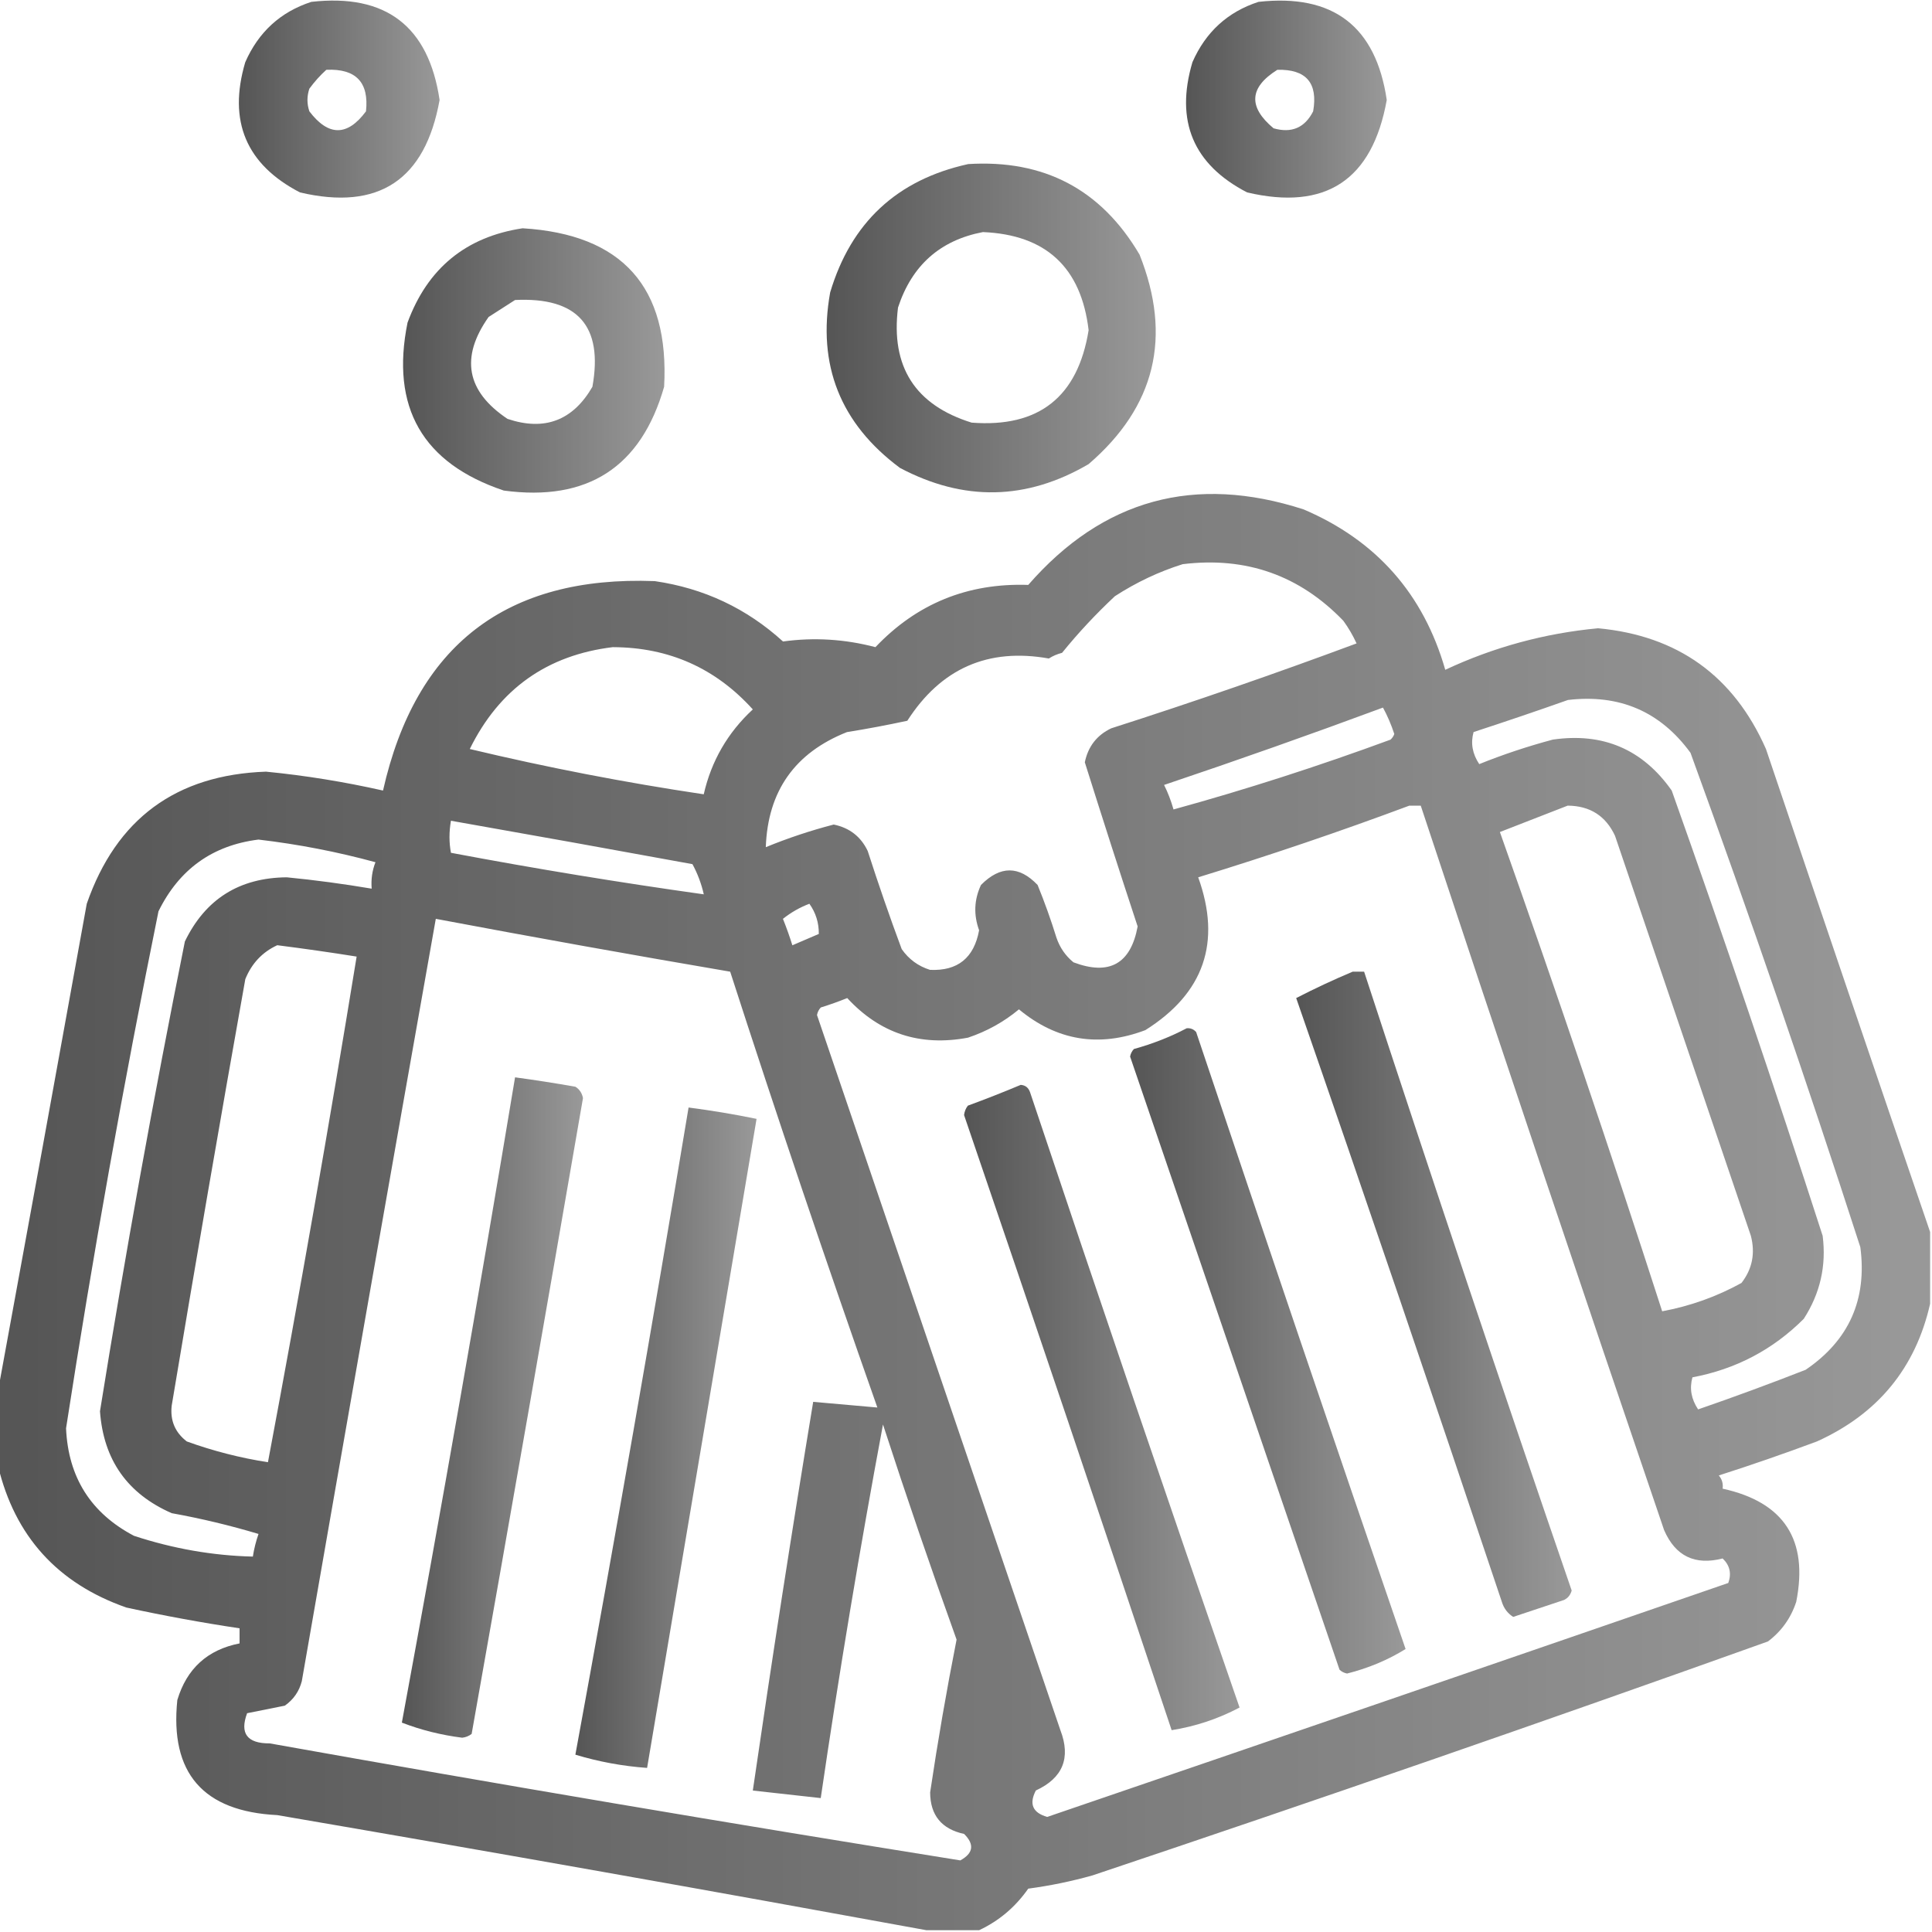
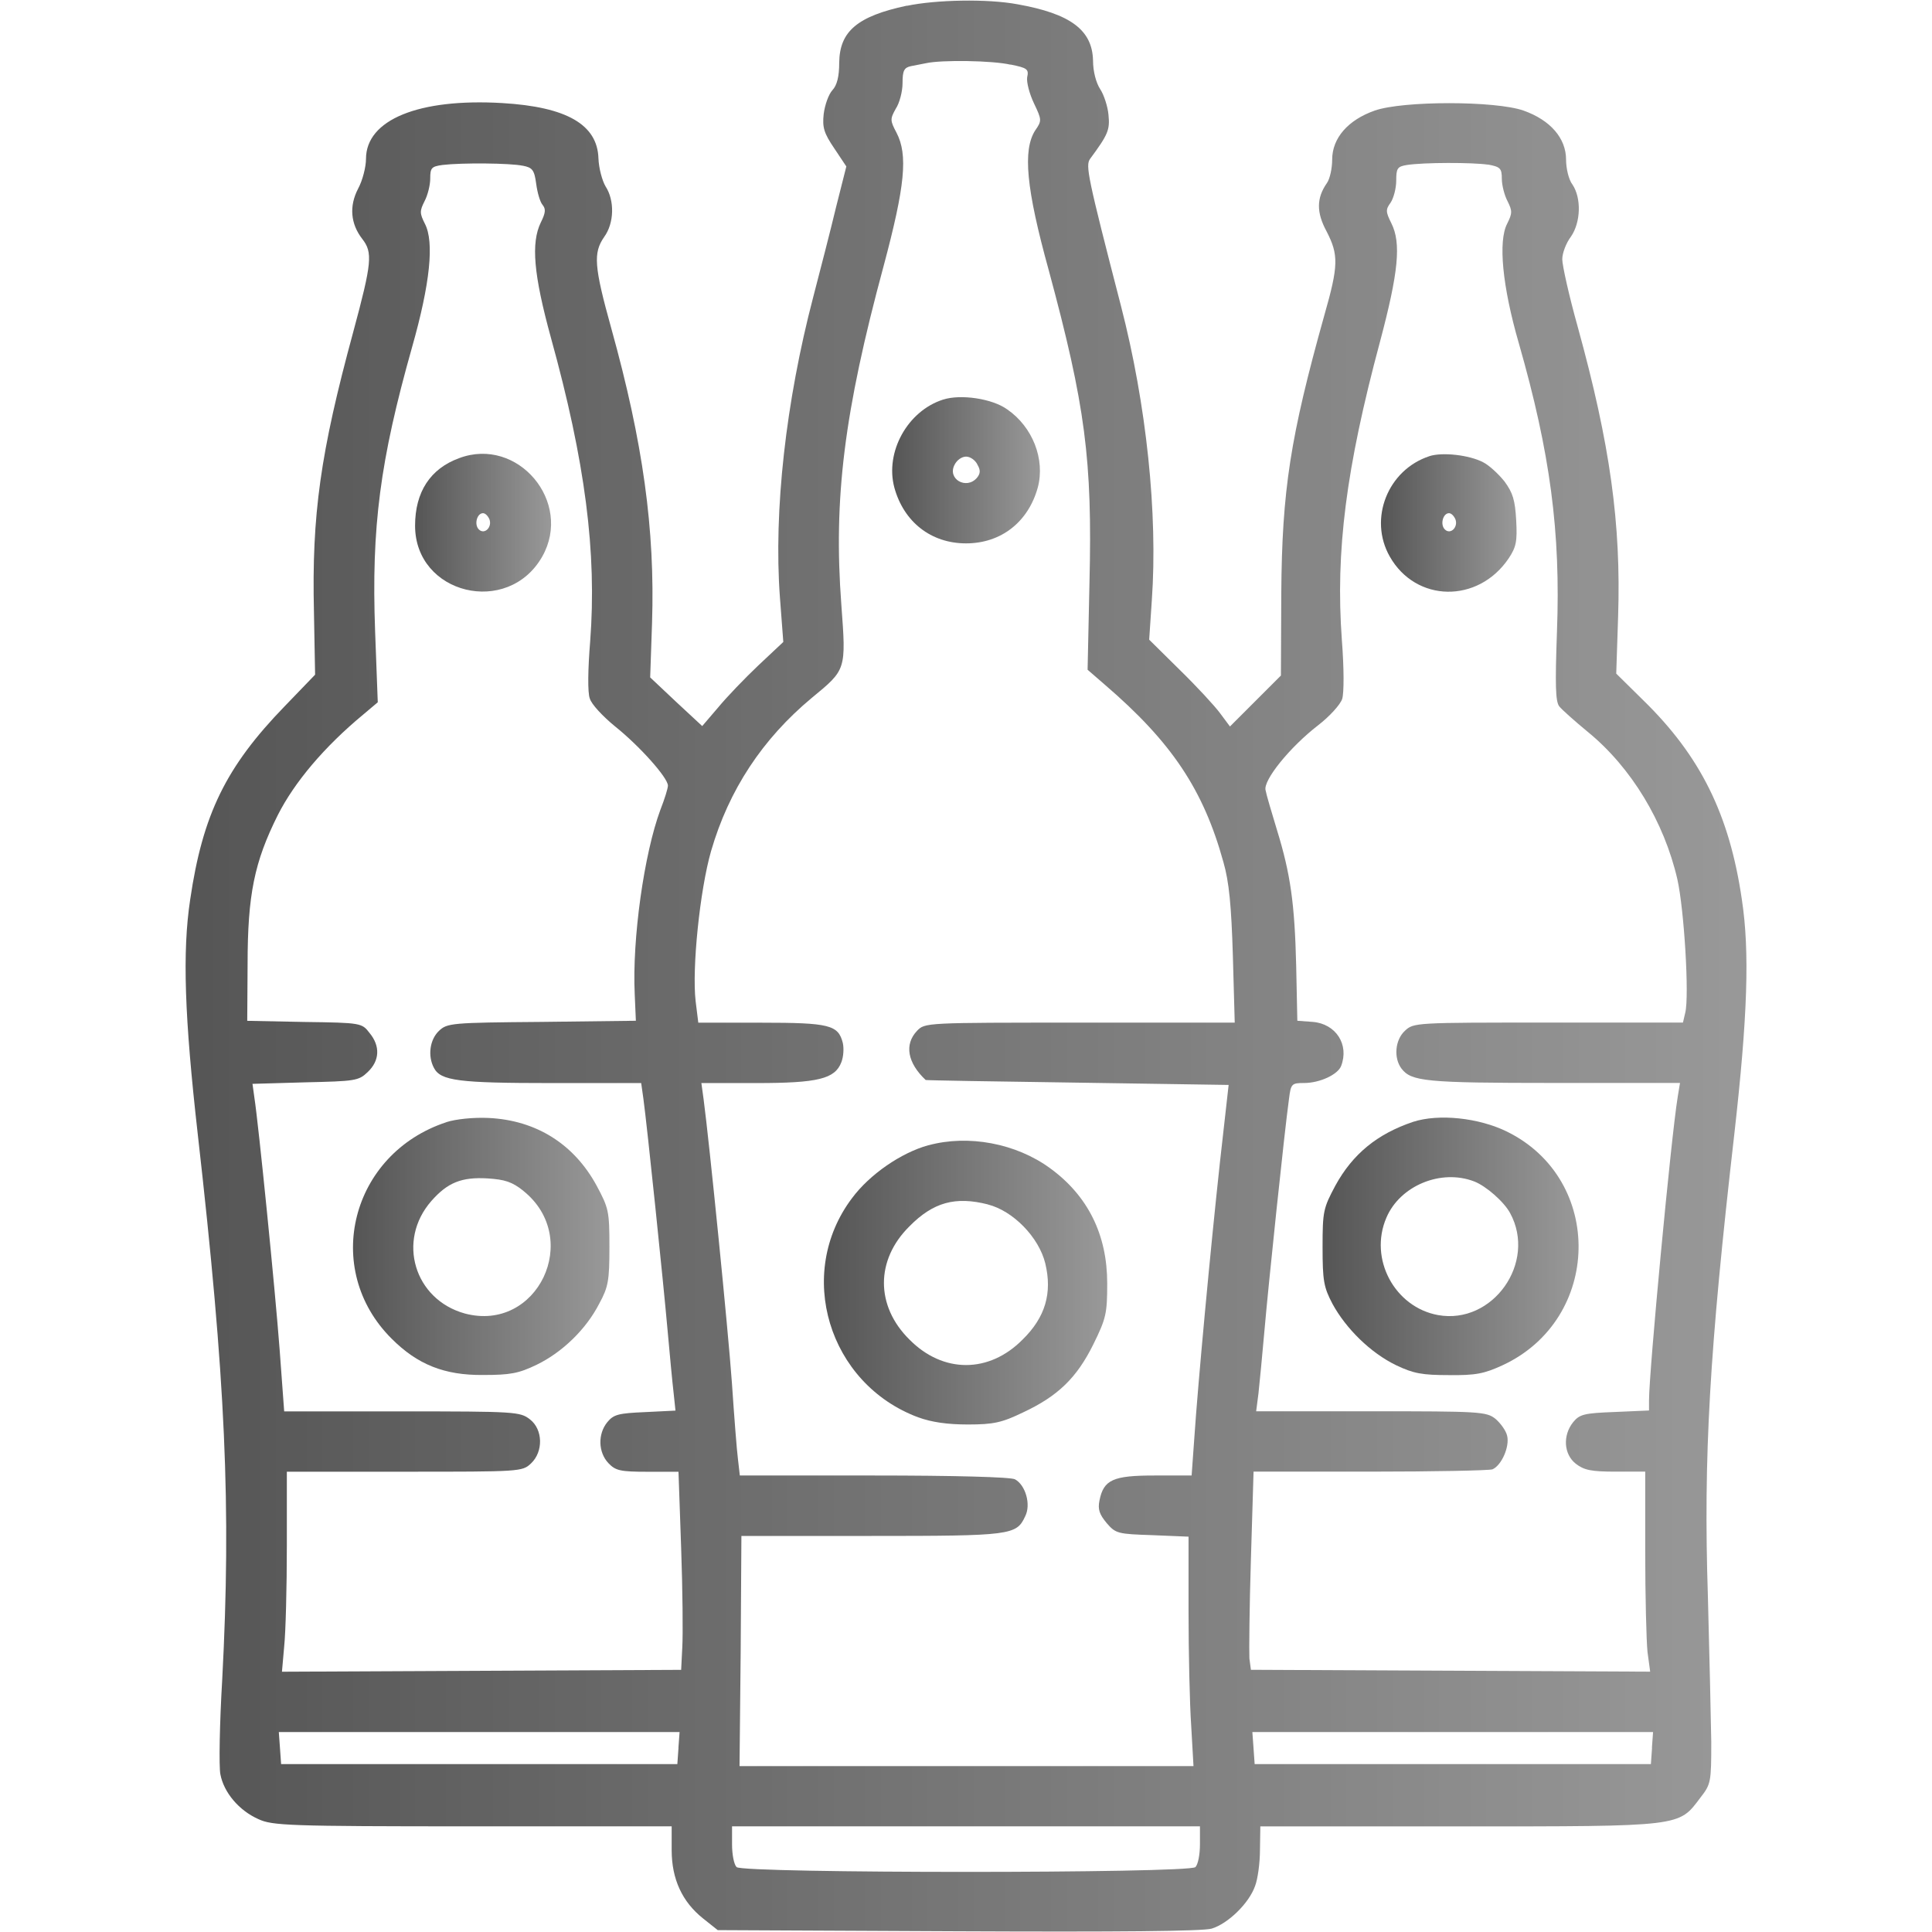
<svg xmlns="http://www.w3.org/2000/svg" version="1.1" width="32" height="32" viewBox="0 0 32 32">
  <linearGradient id="gradient1" x1="100%" y1="0%" x2="0%" y2="0%">
    <stop offset="0%" style="stop-color: #555555; stop-opacity: .6" />
    <stop offset="100%" style="stop-color: #555555; stop-opacity: 1" />
  </linearGradient>
-   <path fill="url(#gradient1)" d="M5.156 0.031c-0.51 0.166-0.875 0.5-1.094 1-0.288 0.974 0.014 1.693 0.906 2.156 1.303 0.306 2.074-0.204 2.313-1.531-0.182-1.223-0.891-1.765-2.125-1.625zM5.406 1.156c0.489-0.022 0.708 0.207 0.656 0.688-0.309 0.416-0.622 0.416-0.938 0-0.042-0.125-0.042-0.25 0-0.375 0.085-0.116 0.179-0.221 0.281-0.313z" />
-   <path fill="url(#gradient1)" d="M20.844 0.031c-0.51 0.166-0.875 0.5-1.094 1-0.288 0.975 0.014 1.694 0.906 2.156 1.303 0.306 2.074-0.204 2.313-1.531-0.18-1.221-0.889-1.763-2.125-1.625zM21.156 1.156c0.478-0.012 0.676 0.218 0.594 0.688-0.139 0.273-0.358 0.366-0.656 0.281-0.424-0.354-0.403-0.677 0.063-0.969z" />
-   <path fill="url(#gradient1)" d="M16.031 2.719c-1.176 0.26-1.936 0.969-2.281 2.125-0.216 1.203 0.169 2.172 1.156 2.906 1.056 0.559 2.097 0.539 3.125-0.063 1.105-0.951 1.386-2.107 0.844-3.469-0.635-1.080-1.583-1.58-2.844-1.5zM16.281 3.844c1.044 0.044 1.627 0.586 1.75 1.625-0.179 1.106-0.825 1.617-1.938 1.531-0.935-0.291-1.342-0.926-1.219-1.906 0.229-0.699 0.698-1.115 1.406-1.25z" />
-   <path fill="url(#gradient1)" d="M8.656 3.781c-0.939 0.142-1.575 0.663-1.906 1.563-0.284 1.402 0.248 2.329 1.594 2.781 1.388 0.187 2.274-0.386 2.656-1.719 0.090-1.65-0.691-2.525-2.344-2.625zM8.531 4.969c1.036-0.051 1.463 0.429 1.281 1.438-0.324 0.559-0.793 0.737-1.406 0.531-0.682-0.456-0.786-1.019-0.313-1.688 0.15-0.095 0.296-0.189 0.438-0.281z" />
-   <path fill="url(#gradient1)" d="M31.969 20.406c-0.91-2.658-1.816-5.324-2.719-8-0.534-1.21-1.461-1.877-2.781-2-0.884 0.083-1.727 0.312-2.531 0.688-0.36-1.256-1.141-2.141-2.344-2.656-1.805-0.585-3.326-0.169-4.563 1.25-1.003-0.034-1.847 0.31-2.531 1.031-0.505-0.133-1.016-0.165-1.531-0.094-0.602-0.548-1.31-0.882-2.125-1-2.458-0.093-3.958 1.063-4.5 3.469-0.639-0.144-1.284-0.249-1.938-0.313-1.49 0.052-2.48 0.781-2.969 2.188-0.487 2.696-0.977 5.384-1.469 8.063 0 0.417 0 0.833 0 1.25 0.278 1.163 0.986 1.945 2.125 2.344 0.622 0.135 1.247 0.25 1.875 0.344 0 0.083 0 0.167 0 0.25-0.531 0.104-0.875 0.417-1.031 0.938-0.125 1.209 0.427 1.845 1.656 1.906 3.595 0.616 7.179 1.252 10.75 1.906 0.292 0 0.583 0 0.875 0 0.33-0.155 0.6-0.384 0.813-0.688 0.359-0.048 0.714-0.121 1.063-0.219 3.743-1.255 7.472-2.546 11.188-3.875 0.225-0.169 0.381-0.388 0.469-0.656 0.205-1.027-0.201-1.652-1.219-1.875 0.011-0.083-0.010-0.156-0.063-0.219 0.546-0.175 1.088-0.363 1.625-0.563 1.009-0.456 1.634-1.217 1.875-2.281 0-0.396 0-0.792 0-1.188zM19.594 9.344c1.047-0.127 1.932 0.186 2.656 0.938 0.085 0.117 0.158 0.242 0.219 0.375-1.342 0.499-2.696 0.968-4.063 1.406-0.238 0.113-0.384 0.301-0.438 0.563 0.286 0.909 0.577 1.816 0.875 2.719-0.115 0.62-0.469 0.818-1.063 0.594-0.132-0.108-0.226-0.244-0.281-0.406-0.092-0.296-0.196-0.588-0.313-0.875-0.307-0.322-0.619-0.322-0.938 0-0.114 0.244-0.124 0.494-0.031 0.75-0.084 0.458-0.355 0.677-0.813 0.656-0.195-0.061-0.352-0.176-0.469-0.344-0.2-0.537-0.387-1.079-0.563-1.625-0.113-0.238-0.301-0.384-0.563-0.438-0.385 0.1-0.76 0.225-1.125 0.375 0.033-0.929 0.481-1.564 1.344-1.906 0.337-0.054 0.67-0.117 1-0.188 0.557-0.867 1.338-1.211 2.344-1.031 0.067-0.043 0.14-0.074 0.219-0.094 0.267-0.33 0.559-0.642 0.875-0.938 0.357-0.231 0.732-0.408 1.125-0.531zM10.156 10.719c0.925 0.004 1.696 0.348 2.313 1.031-0.416 0.385-0.687 0.854-0.813 1.406-1.308-0.195-2.599-0.445-3.875-0.75 0.489-0.994 1.281-1.557 2.375-1.688zM25.969 11.594c0.853-0.101 1.531 0.19 2.031 0.875 0.987 2.711 1.925 5.44 2.813 8.188 0.114 0.866-0.188 1.543-0.906 2.031-0.59 0.231-1.184 0.45-1.781 0.656-0.114-0.171-0.145-0.348-0.094-0.531 0.718-0.135 1.333-0.458 1.844-0.969 0.272-0.421 0.376-0.879 0.313-1.375-0.798-2.47-1.631-4.929-2.5-7.375-0.481-0.683-1.137-0.964-1.969-0.844-0.416 0.111-0.822 0.246-1.219 0.406-0.114-0.171-0.145-0.348-0.094-0.531 0.53-0.173 1.051-0.35 1.563-0.531zM22.906 11.719c0.073 0.134 0.136 0.28 0.188 0.438-0.013 0.037-0.034 0.068-0.063 0.094-1.196 0.44-2.394 0.826-3.594 1.156-0.040-0.141-0.092-0.277-0.156-0.406 1.222-0.411 2.43-0.838 3.625-1.281zM23.344 13.344c0.063 0 0.125 0 0.188 0 1.325 4.005 2.669 8.005 4.031 12 0.188 0.431 0.511 0.587 0.969 0.469 0.119 0.113 0.15 0.248 0.094 0.406-3.757 1.297-7.517 2.589-11.281 3.875-0.241-0.069-0.304-0.215-0.188-0.438 0.447-0.206 0.583-0.54 0.406-1-1.344-3.948-2.688-7.896-4.031-11.844 0.009-0.048 0.030-0.090 0.063-0.125 0.148-0.046 0.294-0.098 0.438-0.156 0.541 0.587 1.208 0.805 2 0.656 0.313-0.105 0.594-0.261 0.844-0.469 0.627 0.52 1.325 0.635 2.094 0.344 0.971-0.611 1.263-1.455 0.875-2.531 1.183-0.363 2.35-0.759 3.5-1.188zM25.969 13.344c0.368 0.004 0.628 0.171 0.781 0.5 0.75 2.208 1.5 4.417 2.25 6.625 0.075 0.291 0.023 0.551-0.156 0.781-0.412 0.227-0.849 0.383-1.313 0.469-0.858-2.658-1.754-5.303-2.688-7.938 0.381-0.148 0.756-0.293 1.125-0.438zM7.469 13.594c1.333 0.235 2.667 0.475 4 0.719 0.086 0.158 0.148 0.325 0.188 0.5-1.398-0.196-2.793-0.425-4.188-0.688-0.032-0.17-0.032-0.347 0-0.531zM4.281 13.906c0.657 0.077 1.303 0.202 1.938 0.375-0.055 0.14-0.075 0.286-0.063 0.438-0.466-0.079-0.935-0.142-1.406-0.188-0.786 0.007-1.349 0.361-1.688 1.063-0.519 2.584-0.988 5.177-1.406 7.781 0.058 0.803 0.453 1.366 1.188 1.688 0.488 0.088 0.967 0.203 1.438 0.344-0.043 0.122-0.074 0.247-0.094 0.375-0.664-0.016-1.32-0.131-1.969-0.344-0.714-0.376-1.089-0.969-1.125-1.781 0.443-2.867 0.954-5.721 1.531-8.563 0.343-0.697 0.895-1.093 1.656-1.188zM13.406 14.969c0.106 0.149 0.158 0.316 0.156 0.5-0.146 0.063-0.292 0.125-0.438 0.188-0.046-0.148-0.098-0.294-0.156-0.438 0.134-0.107 0.28-0.19 0.438-0.25zM7.219 15.219c1.621 0.305 3.246 0.597 4.875 0.875 0.781 2.417 1.594 4.823 2.438 7.219-0.352-0.031-0.706-0.062-1.063-0.094-0.354 2.143-0.687 4.289-1 6.438 0.375 0.042 0.75 0.083 1.125 0.125 0.303-2.069 0.647-4.132 1.031-6.188 0.388 1.195 0.794 2.382 1.219 3.563-0.166 0.84-0.312 1.683-0.438 2.531 0.002 0.378 0.19 0.607 0.563 0.688 0.174 0.173 0.153 0.319-0.063 0.438-3.815-0.611-7.627-1.257-11.438-1.938-0.375 0.002-0.5-0.165-0.375-0.5 0.208-0.042 0.417-0.083 0.625-0.125 0.144-0.102 0.238-0.238 0.281-0.406 0.733-4.211 1.473-8.419 2.219-12.625zM4.594 15.656c0.439 0.056 0.876 0.118 1.313 0.188-0.456 2.797-0.945 5.589-1.469 8.375-0.458-0.071-0.906-0.186-1.344-0.344-0.195-0.15-0.278-0.348-0.25-0.594 0.393-2.356 0.799-4.71 1.219-7.063 0.106-0.262 0.283-0.449 0.531-0.563z" />
-   <path fill="url(#gradient1)" d="M22.406 16.094c0.063 0 0.125 0 0.188 0 1.12 3.424 2.266 6.841 3.438 10.25-0.020 0.072-0.061 0.124-0.125 0.156-0.281 0.094-0.563 0.188-0.844 0.281-0.092-0.059-0.155-0.142-0.188-0.25-1.117-3.34-2.252-6.674-3.406-10 0.307-0.158 0.619-0.304 0.938-0.438z" />
-   <path fill="url(#gradient1)" d="M19.656 17.031c0.062-0.005 0.114 0.015 0.156 0.063 1.144 3.411 2.3 6.817 3.469 10.219-0.296 0.183-0.619 0.318-0.969 0.406-0.048-0.009-0.090-0.030-0.125-0.063-1.156-3.385-2.313-6.771-3.469-10.156 0.009-0.048 0.030-0.090 0.063-0.125 0.31-0.086 0.602-0.2 0.875-0.344z" />
-   <path fill="url(#gradient1)" d="M8.531 17.844c0.334 0.045 0.667 0.097 1 0.156 0.067 0.042 0.109 0.105 0.125 0.188-0.607 3.512-1.221 7.022-1.844 10.531-0.045 0.035-0.097 0.056-0.156 0.063-0.348-0.044-0.681-0.127-1-0.25 0.657-3.557 1.282-7.119 1.875-10.688z" />
-   <path fill="url(#gradient1)" d="M16.906 17.969c0.078 0.005 0.13 0.047 0.156 0.125 1.138 3.403 2.294 6.799 3.469 10.188-0.353 0.187-0.728 0.312-1.125 0.375-1.133-3.399-2.279-6.794-3.438-10.188 0.007-0.059 0.028-0.111 0.063-0.156 0.3-0.11 0.592-0.225 0.875-0.344z" />
-   <path fill="url(#gradient1)" d="M11.406 18.344c0.377 0.049 0.752 0.111 1.125 0.188-0.604 3.583-1.208 7.167-1.813 10.75-0.405-0.029-0.801-0.102-1.188-0.219 0.655-3.566 1.28-7.139 1.875-10.719z" />
+   <path fill="url(#gradient1)" d="M15.019 0.094c-0.819 0.175-1.113 0.425-1.119 0.944 0 0.231-0.037 0.375-0.113 0.456-0.063 0.069-0.125 0.244-0.144 0.394-0.025 0.225 0.006 0.319 0.175 0.569l0.2 0.3-0.169 0.669c-0.088 0.369-0.262 1.044-0.381 1.5-0.45 1.719-0.656 3.531-0.55 4.969l0.056 0.738-0.412 0.387c-0.225 0.213-0.525 0.525-0.669 0.7l-0.262 0.306-0.431-0.4-0.431-0.406 0.031-0.906c0.050-1.544-0.15-2.987-0.675-4.875-0.287-1.031-0.3-1.25-0.119-1.513 0.169-0.231 0.175-0.606 0.025-0.837-0.056-0.094-0.113-0.3-0.119-0.469-0.019-0.556-0.525-0.85-1.594-0.913-1.381-0.081-2.256 0.275-2.256 0.925 0 0.131-0.056 0.356-0.131 0.494-0.15 0.288-0.125 0.581 0.069 0.831 0.175 0.225 0.162 0.388-0.15 1.544-0.544 2-0.688 3.025-0.65 4.637l0.019 1.037-0.506 0.525c-0.969 1-1.356 1.787-1.563 3.2-0.131 0.863-0.094 1.944 0.125 3.881 0.462 4.069 0.556 6.181 0.406 9.031-0.044 0.738-0.056 1.45-0.031 1.575 0.056 0.3 0.306 0.6 0.631 0.744 0.231 0.106 0.481 0.119 3.55 0.119h3.294v0.394c0 0.481 0.175 0.856 0.519 1.131l0.244 0.194 3.975 0.019c2.65 0.012 4.056 0 4.206-0.044 0.269-0.081 0.619-0.419 0.719-0.706 0.044-0.113 0.081-0.381 0.081-0.6l0.006-0.387h3.3c3.706 0 3.625 0.006 3.988-0.475 0.175-0.225 0.181-0.256 0.181-0.925-0.006-0.381-0.031-1.469-0.056-2.413-0.075-2.313 0.025-4.056 0.438-7.656 0.219-1.938 0.256-3.019 0.125-3.881-0.206-1.412-0.688-2.381-1.637-3.306l-0.444-0.438 0.031-0.944c0.050-1.537-0.131-2.85-0.669-4.8-0.144-0.513-0.256-1.019-0.256-1.119s0.063-0.269 0.144-0.375c0.163-0.237 0.175-0.638 0.025-0.862-0.063-0.081-0.106-0.269-0.106-0.413 0-0.356-0.262-0.656-0.706-0.813-0.469-0.163-1.994-0.163-2.462 0-0.444 0.156-0.706 0.456-0.706 0.813 0 0.144-0.038 0.319-0.087 0.388-0.175 0.25-0.175 0.487-0.006 0.8 0.2 0.388 0.2 0.563-0.038 1.394-0.563 2.013-0.7 2.894-0.712 4.6l-0.006 1.363-0.844 0.844-0.163-0.219c-0.087-0.119-0.387-0.444-0.669-0.719l-0.506-0.5 0.044-0.656c0.1-1.425-0.087-3.231-0.512-4.875-0.556-2.15-0.587-2.319-0.512-2.431 0.3-0.406 0.331-0.481 0.306-0.731-0.012-0.137-0.075-0.331-0.137-0.425-0.069-0.106-0.119-0.294-0.119-0.475-0.012-0.506-0.375-0.775-1.25-0.931-0.5-0.094-1.356-0.075-1.831 0.025zM16.738 1.069c0.275 0.056 0.306 0.075 0.275 0.212-0.012 0.081 0.038 0.275 0.113 0.431 0.131 0.275 0.131 0.288 0.019 0.45-0.206 0.325-0.15 0.956 0.225 2.312 0.606 2.244 0.725 3.138 0.675 5.181l-0.031 1.438 0.288 0.25c1.106 0.95 1.631 1.738 1.962 2.938 0.094 0.325 0.131 0.725 0.156 1.544l0.031 1.113h-2.563c-2.563 0-2.569 0-2.7 0.137-0.213 0.225-0.156 0.531 0.144 0.813 0.006 0.006 1.137 0.025 2.512 0.044l2.506 0.038-0.144 1.281c-0.156 1.431-0.363 3.65-0.425 4.575l-0.044 0.613h-0.613c-0.688 0-0.844 0.069-0.913 0.413-0.031 0.15 0 0.231 0.119 0.375 0.15 0.175 0.188 0.181 0.756 0.2l0.6 0.025v1.231c0 0.681 0.019 1.538 0.044 1.9l0.038 0.669h-7.519l0.019-1.906 0.012-1.906h2.156c2.313 0 2.4-0.012 2.544-0.325 0.1-0.194 0.006-0.519-0.169-0.613-0.069-0.038-1.006-0.063-2.338-0.063h-2.219l-0.031-0.269c-0.019-0.144-0.063-0.712-0.1-1.262-0.063-0.887-0.375-3.994-0.469-4.7l-0.037-0.269h0.912c1.019 0 1.3-0.069 1.406-0.344 0.037-0.094 0.044-0.231 0.025-0.319-0.075-0.3-0.219-0.337-1.35-0.337h-1.044l-0.044-0.356c-0.063-0.538 0.069-1.838 0.256-2.488 0.294-1.012 0.85-1.856 1.669-2.537 0.569-0.469 0.569-0.456 0.488-1.544-0.131-1.756 0.044-3.181 0.7-5.606 0.356-1.331 0.406-1.844 0.213-2.212-0.106-0.2-0.106-0.225-0.012-0.394 0.063-0.094 0.113-0.287 0.113-0.425 0-0.206 0.025-0.256 0.137-0.281 0.069-0.012 0.188-0.038 0.256-0.050 0.256-0.056 1.1-0.044 1.394 0.025zM8.656 2.744c0.162 0.031 0.194 0.069 0.225 0.3 0.019 0.144 0.063 0.3 0.106 0.35 0.056 0.069 0.050 0.131-0.031 0.294-0.162 0.338-0.119 0.856 0.169 1.906 0.569 2.056 0.762 3.556 0.65 5.031-0.037 0.45-0.044 0.85-0.006 0.944 0.025 0.094 0.219 0.3 0.419 0.463 0.406 0.325 0.875 0.85 0.875 0.981 0 0.044-0.056 0.225-0.125 0.4-0.269 0.725-0.469 2.138-0.425 3.056l0.019 0.438-1.563 0.019c-1.494 0.012-1.563 0.019-1.7 0.15-0.15 0.144-0.188 0.413-0.081 0.613 0.112 0.212 0.406 0.25 1.944 0.25h1.488l0.037 0.262c0.063 0.462 0.331 3.050 0.4 3.831 0.037 0.413 0.081 0.881 0.1 1.038l0.031 0.294-0.506 0.025c-0.438 0.019-0.519 0.038-0.625 0.169-0.156 0.194-0.15 0.494 0.019 0.675 0.119 0.125 0.194 0.144 0.65 0.144h0.512l0.044 1.262c0.025 0.7 0.031 1.438 0.019 1.644l-0.019 0.375-6.612 0.031 0.037-0.419c0.025-0.238 0.044-0.981 0.044-1.663v-1.231h1.95c1.913 0 1.95 0 2.094-0.137 0.206-0.194 0.2-0.563-0.019-0.731-0.162-0.125-0.238-0.131-2.119-0.131h-1.95l-0.075-1.019c-0.075-1-0.35-3.738-0.419-4.181l-0.031-0.225 0.869-0.025c0.831-0.019 0.888-0.025 1.038-0.169 0.2-0.188 0.213-0.431 0.031-0.65-0.125-0.163-0.138-0.169-1.075-0.181l-0.95-0.019 0.006-0.938c0-1.15 0.112-1.694 0.5-2.469 0.275-0.544 0.769-1.131 1.419-1.669l0.237-0.2-0.044-1.175c-0.063-1.731 0.081-2.825 0.612-4.706 0.3-1.056 0.369-1.744 0.213-2.044-0.088-0.175-0.088-0.212-0.006-0.375 0.050-0.094 0.094-0.263 0.094-0.375 0-0.175 0.019-0.2 0.206-0.225 0.319-0.038 1.119-0.031 1.325 0.013zM24.644 2.725c0.206 0.038 0.231 0.063 0.231 0.237 0 0.106 0.044 0.275 0.094 0.369 0.081 0.163 0.081 0.2-0.006 0.375-0.15 0.288-0.081 1.031 0.194 1.981 0.519 1.813 0.694 3.125 0.631 4.781-0.031 0.875-0.025 1.15 0.038 1.231 0.044 0.056 0.256 0.244 0.475 0.425 0.719 0.588 1.262 1.488 1.481 2.438 0.113 0.5 0.2 1.938 0.131 2.212l-0.038 0.163h-2.231c-2.2 0-2.231 0-2.375 0.137-0.163 0.15-0.188 0.45-0.056 0.625 0.163 0.212 0.394 0.238 2.519 0.238h2.094l-0.038 0.231c-0.113 0.7-0.475 4.556-0.475 5.025v0.169l-0.569 0.025c-0.506 0.019-0.581 0.038-0.688 0.169-0.175 0.219-0.156 0.531 0.044 0.688 0.137 0.106 0.256 0.131 0.656 0.131h0.494v1.325c0 0.731 0.019 1.481 0.038 1.663l0.044 0.325-6.613-0.031-0.025-0.188c-0.006-0.106 0-0.844 0.025-1.644l0.044-1.45h1.925c1.063 0 1.975-0.019 2.031-0.038 0.15-0.063 0.288-0.375 0.244-0.556-0.019-0.087-0.113-0.212-0.194-0.281-0.15-0.119-0.262-0.125-2.063-0.125h-1.9l0.038-0.294c0.019-0.169 0.063-0.637 0.1-1.050 0.063-0.731 0.331-3.294 0.406-3.831 0.031-0.25 0.044-0.262 0.25-0.262 0.256 0 0.556-0.137 0.613-0.281 0.137-0.356-0.087-0.7-0.469-0.731l-0.256-0.019-0.019-0.906c-0.025-1.037-0.094-1.525-0.319-2.256-0.087-0.287-0.175-0.581-0.188-0.656-0.044-0.162 0.4-0.713 0.869-1.075 0.194-0.15 0.369-0.344 0.4-0.438 0.031-0.1 0.031-0.506-0.006-0.981-0.106-1.463 0.069-2.838 0.631-4.931 0.306-1.15 0.356-1.638 0.188-1.969-0.094-0.188-0.094-0.225-0.012-0.337 0.050-0.075 0.094-0.237 0.094-0.369 0-0.2 0.019-0.231 0.175-0.256 0.281-0.044 1.087-0.044 1.344-0.006zM11.238 28.95l-0.019 0.269h-6.563l-0.019-0.269-0.019-0.262h6.638l-0.019 0.262zM27.363 28.95l-0.019 0.269h-6.563l-0.019-0.269-0.019-0.262h6.637l-0.019 0.262zM19.875 30.55c0 0.163-0.031 0.331-0.075 0.375-0.106 0.106-7.494 0.106-7.6 0-0.044-0.044-0.075-0.212-0.075-0.375v-0.3h7.75v0.3z" />
+   <path fill="url(#gradient1)" d="M15.619 6.619c-0.588 0.188-0.963 0.869-0.806 1.456 0.156 0.569 0.606 0.925 1.188 0.925s1.031-0.356 1.188-0.925c0.125-0.469-0.087-1.006-0.506-1.294-0.25-0.181-0.775-0.256-1.063-0.162zM16.188 7.694c0.056 0.094 0.050 0.15-0.006 0.219-0.175 0.206-0.5 0.019-0.369-0.219 0.037-0.075 0.119-0.131 0.188-0.131s0.15 0.056 0.188 0.131z" />
+   <path fill="url(#gradient1)" d="M15.375 18.969c-0.45 0.125-0.969 0.481-1.262 0.875-0.944 1.25-0.394 3.075 1.094 3.631 0.225 0.081 0.481 0.119 0.825 0.119 0.425 0 0.563-0.031 0.913-0.2 0.575-0.269 0.887-0.569 1.163-1.125 0.212-0.431 0.231-0.512 0.231-1.012 0-0.806-0.319-1.45-0.944-1.906-0.563-0.413-1.356-0.563-2.019-0.381zM16.363 19.95c0.419 0.106 0.844 0.544 0.95 0.975 0.119 0.494 0 0.894-0.375 1.262-0.556 0.563-1.319 0.563-1.875 0-0.563-0.556-0.563-1.319 0-1.875 0.394-0.4 0.762-0.5 1.3-0.363z" />
+   <path fill="url(#gradient1)" d="M7.606 7.588c-0.481 0.175-0.731 0.563-0.731 1.119 0 1.137 1.537 1.512 2.106 0.512 0.512-0.906-0.406-1.994-1.375-1.631zM8.106 8.6c0.050 0.131-0.081 0.262-0.175 0.169-0.081-0.081-0.031-0.269 0.069-0.269 0.038 0 0.081 0.044 0.106 0.1z" />
+   <path fill="url(#gradient1)" d="M7.394 18.587c-1.581 0.519-2.069 2.431-0.906 3.587 0.425 0.425 0.869 0.606 1.513 0.6 0.45 0 0.588-0.025 0.887-0.169 0.425-0.206 0.819-0.587 1.037-1.012 0.15-0.275 0.169-0.381 0.169-0.938 0-0.594-0.012-0.644-0.213-1.019-0.375-0.688-1-1.081-1.787-1.119-0.256-0.012-0.544 0.019-0.7 0.069zM8.669 19.725c0.981 0.788 0.231 2.35-0.969 2.031-0.838-0.231-1.131-1.206-0.556-1.863 0.269-0.306 0.5-0.4 0.931-0.375 0.287 0.019 0.406 0.056 0.594 0.206z" />
+   <path fill="url(#gradient1)" d="M23.675 7.556c-0.688 0.225-1.012 1.037-0.656 1.662 0.431 0.762 1.462 0.781 1.969 0.031 0.125-0.188 0.144-0.281 0.125-0.631-0.019-0.338-0.056-0.456-0.194-0.644-0.1-0.125-0.256-0.269-0.356-0.319-0.231-0.119-0.669-0.169-0.887-0.1zM24.106 8.6c0.050 0.131-0.081 0.262-0.175 0.169-0.081-0.081-0.031-0.269 0.069-0.269 0.038 0 0.081 0.044 0.106 0.1z" />
+   <path fill="url(#gradient1)" d="M23.406 18.581c-0.594 0.2-1 0.531-1.288 1.056-0.2 0.375-0.212 0.425-0.212 1.019 0 0.556 0.019 0.663 0.163 0.938 0.225 0.413 0.631 0.813 1.056 1.019 0.288 0.137 0.431 0.163 0.875 0.163 0.444 0.006 0.587-0.025 0.887-0.163 1.644-0.762 1.688-3.075 0.075-3.869-0.469-0.231-1.131-0.3-1.556-0.163zM24.419 19.569c0.194 0.075 0.494 0.337 0.594 0.525 0.444 0.819-0.288 1.85-1.194 1.688-0.719-0.131-1.15-0.931-0.856-1.613 0.225-0.531 0.906-0.813 1.456-0.6z" />
</svg>
